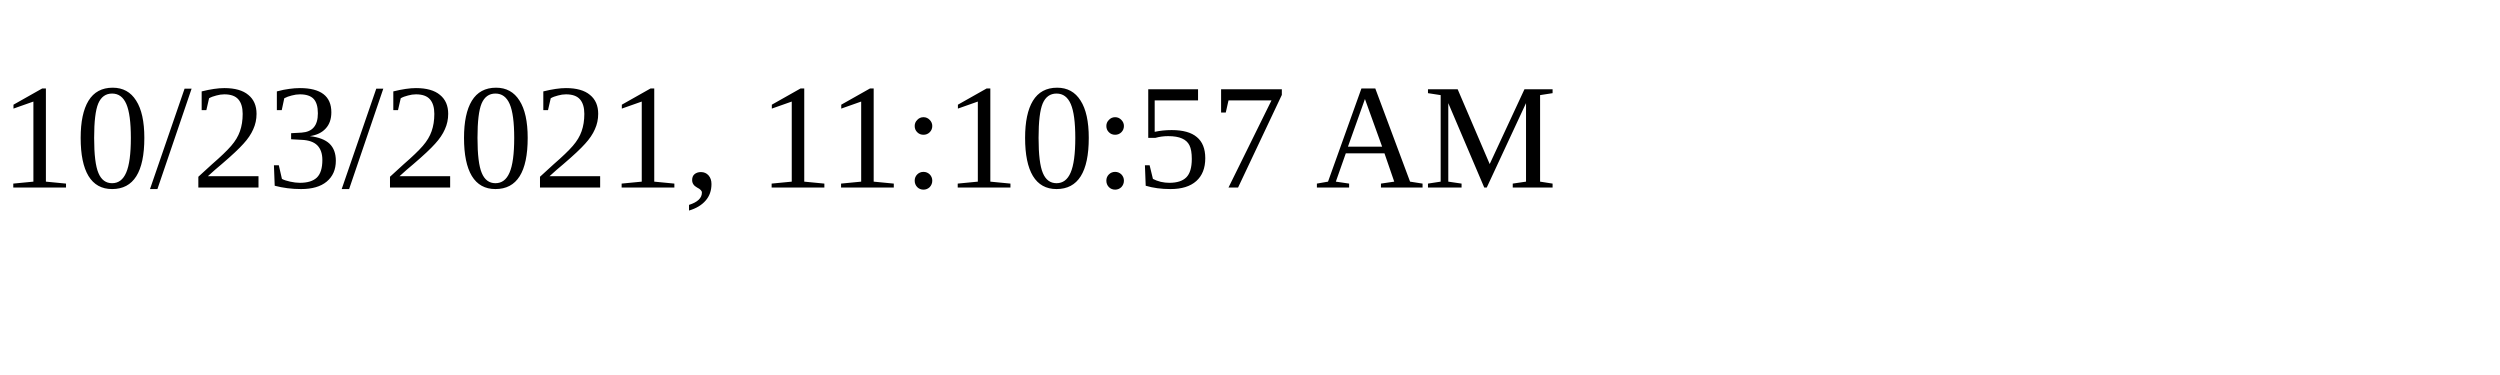
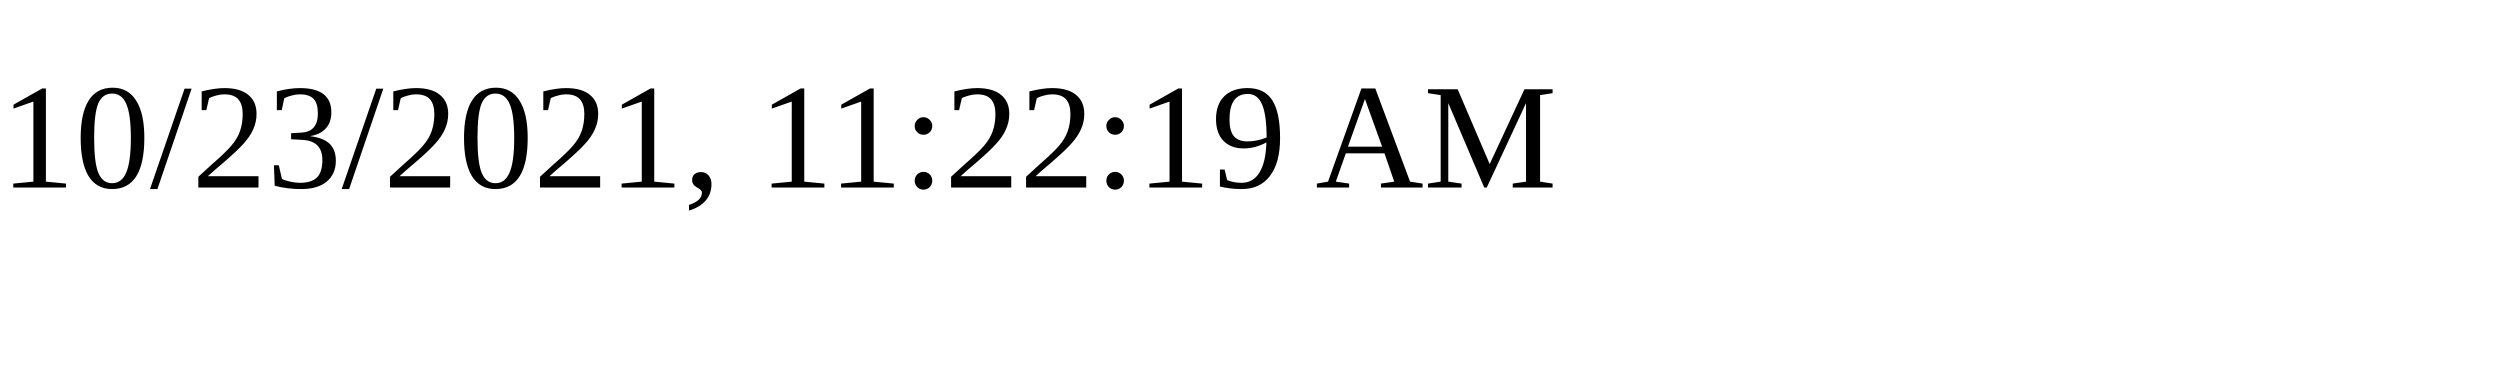
<svg xmlns="http://www.w3.org/2000/svg" height="30" width="200">
-   <text x="0" y="15">10/23/2021, 11:10:57 AM</text>
+   <text x="0" y="15">10/23/2021, 11:22:19 AM</text>
</svg>
